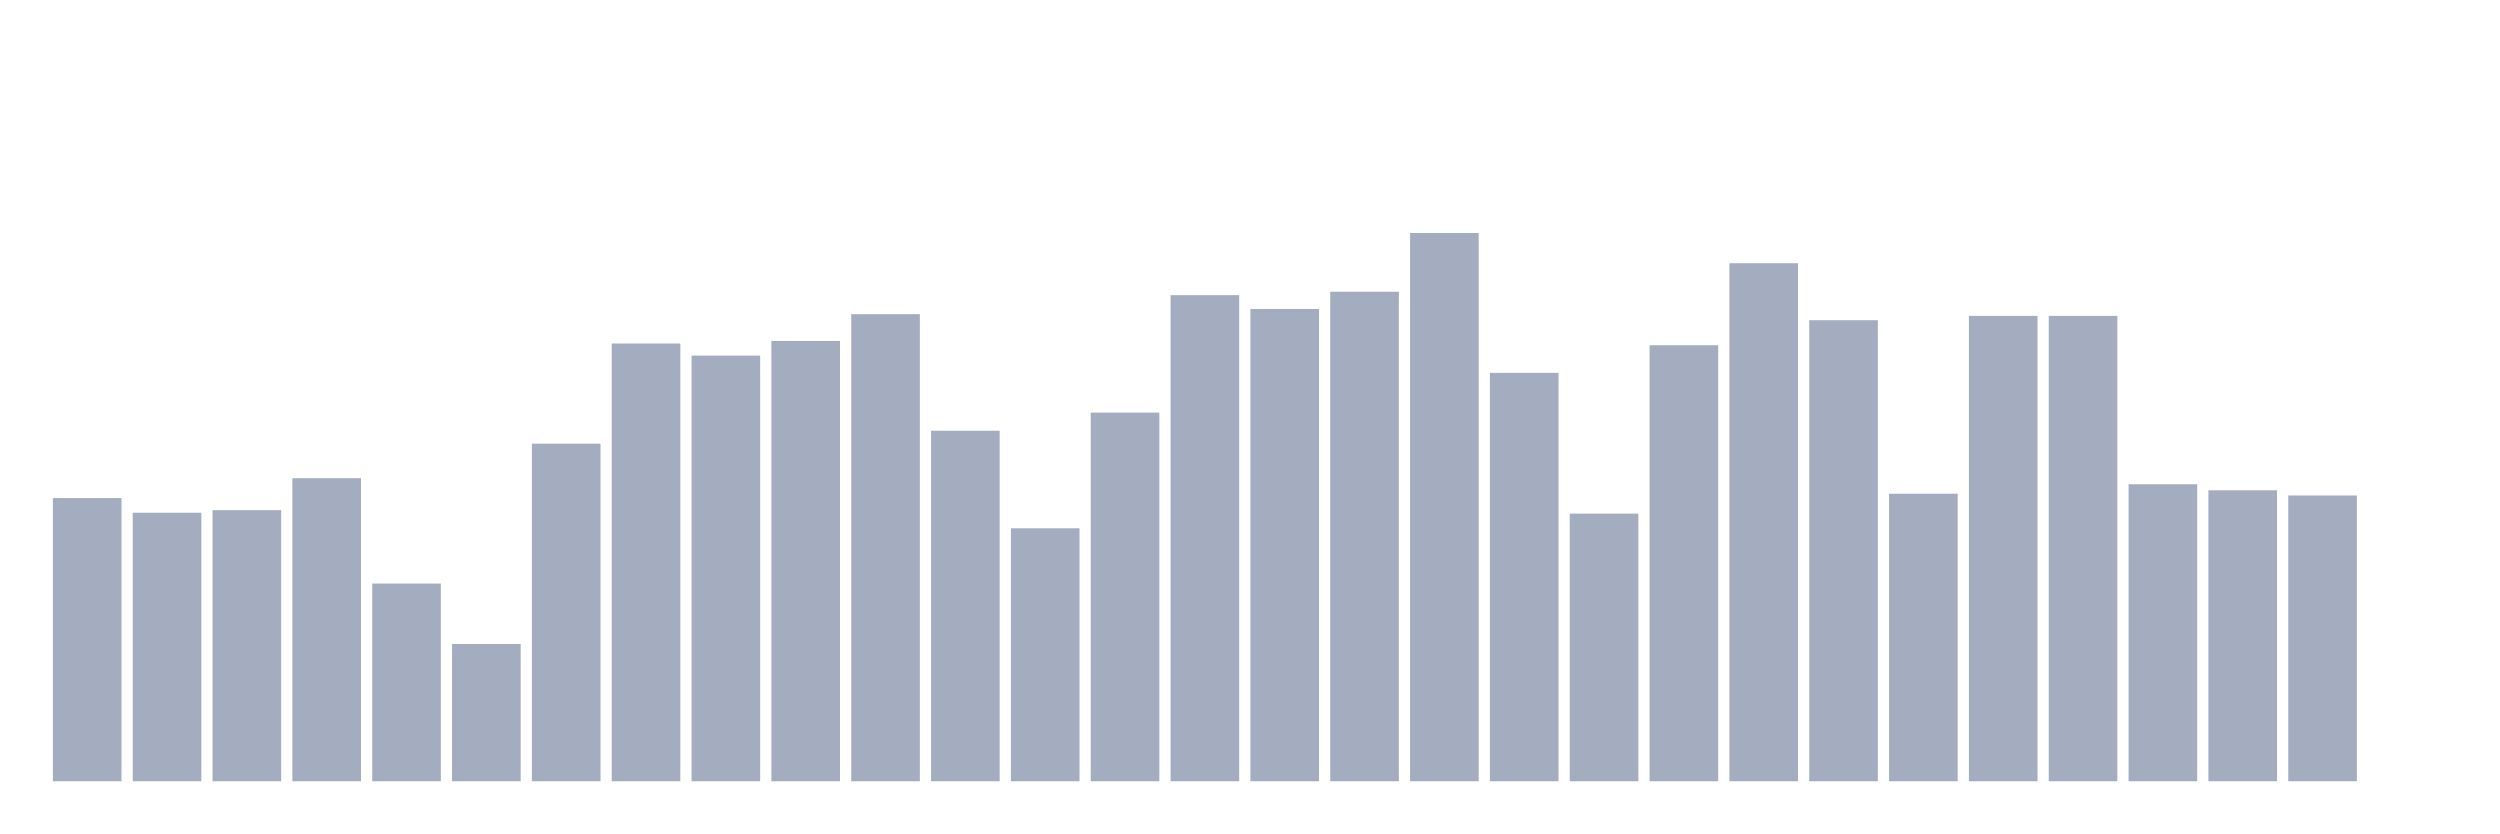
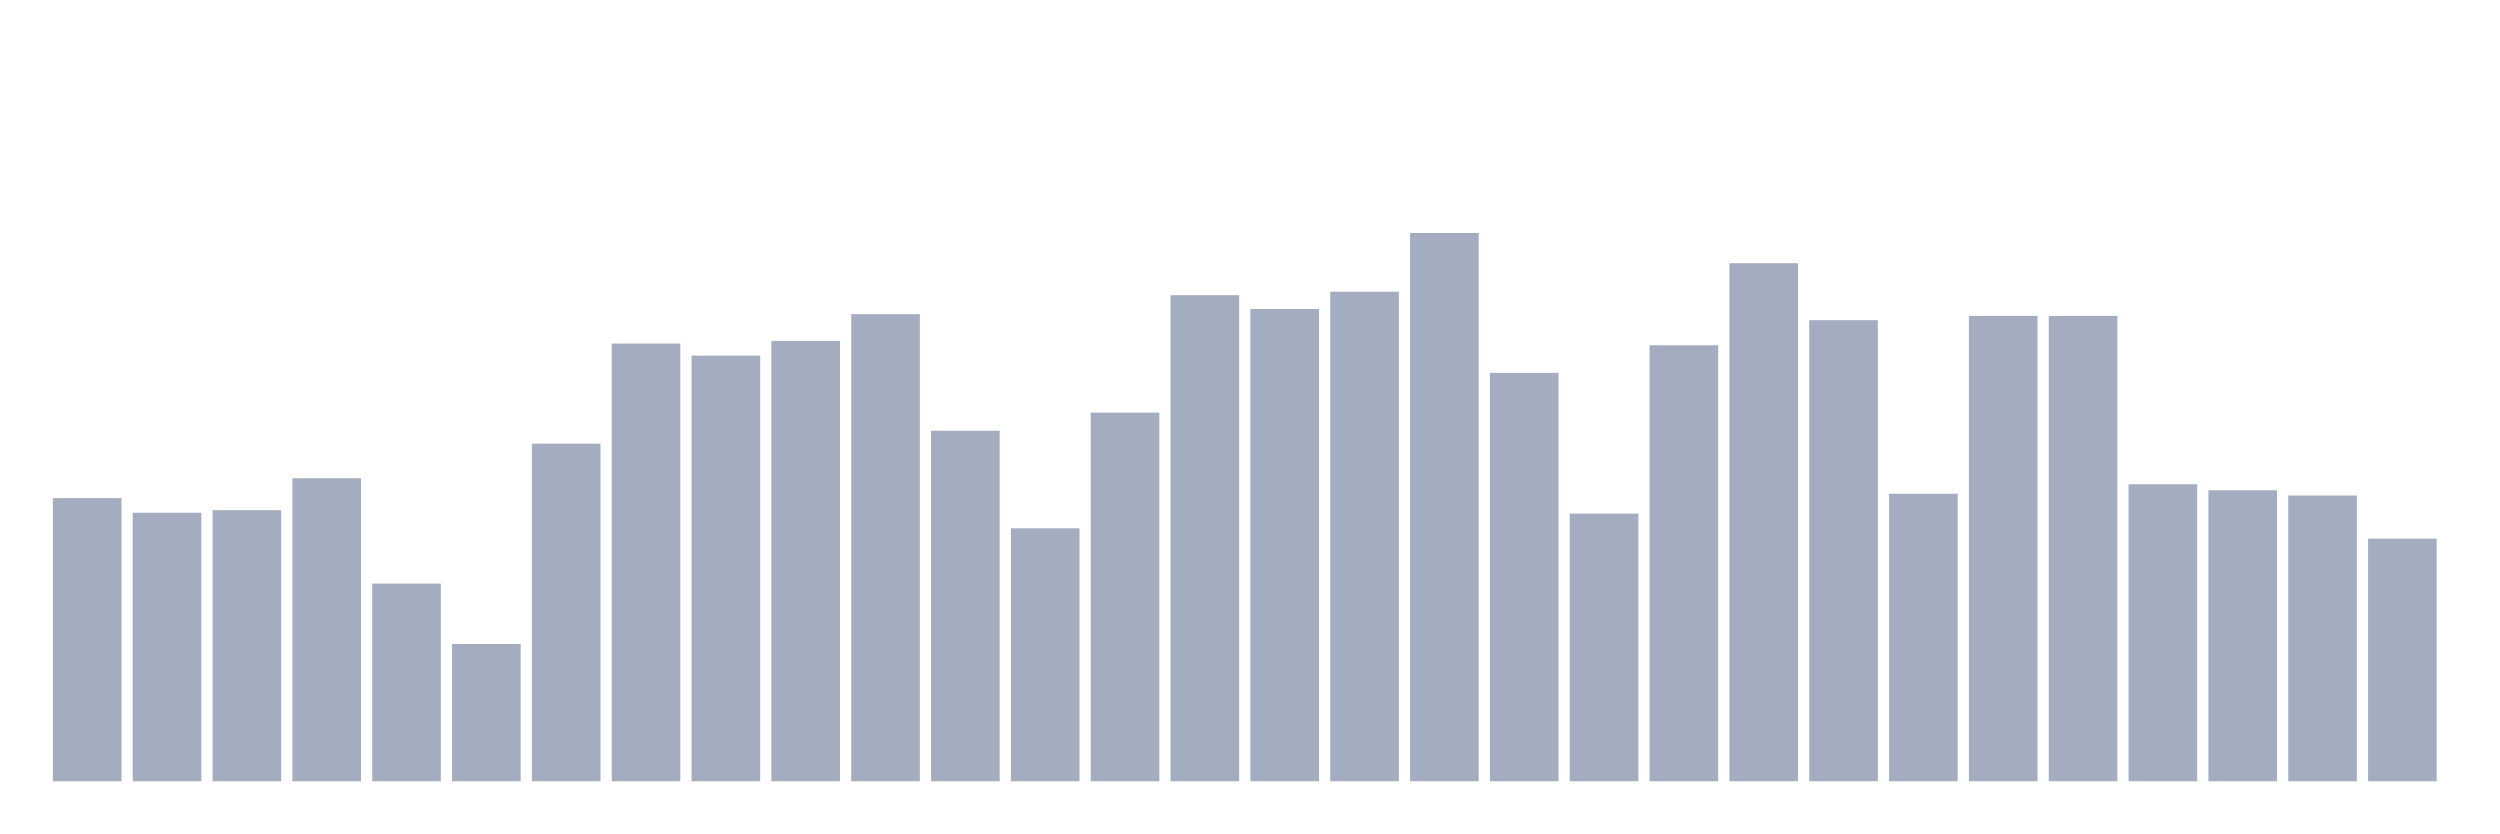
<svg xmlns="http://www.w3.org/2000/svg" viewBox="0 0 480 160">
  <g transform="translate(10,10)">
    <rect class="bar" x="0.153" width="13.175" y="85.628" height="54.372" fill="rgb(164,173,192)" />
    <rect class="bar" x="15.482" width="13.175" y="88.446" height="51.554" fill="rgb(164,173,192)" />
    <rect class="bar" x="30.81" width="13.175" y="87.949" height="52.051" fill="rgb(164,173,192)" />
    <rect class="bar" x="46.138" width="13.175" y="81.815" height="58.185" fill="rgb(164,173,192)" />
    <rect class="bar" x="61.466" width="13.175" y="102.039" height="37.961" fill="rgb(164,173,192)" />
    <rect class="bar" x="76.794" width="13.175" y="113.643" height="26.357" fill="rgb(164,173,192)" />
    <rect class="bar" x="92.123" width="13.175" y="75.184" height="64.816" fill="rgb(164,173,192)" />
    <rect class="bar" x="107.451" width="13.175" y="55.955" height="84.045" fill="rgb(164,173,192)" />
    <rect class="bar" x="122.779" width="13.175" y="58.276" height="81.724" fill="rgb(164,173,192)" />
    <rect class="bar" x="138.107" width="13.175" y="55.458" height="84.542" fill="rgb(164,173,192)" />
    <rect class="bar" x="153.436" width="13.175" y="50.319" height="89.681" fill="rgb(164,173,192)" />
    <rect class="bar" x="168.764" width="13.175" y="72.698" height="67.302" fill="rgb(164,173,192)" />
    <rect class="bar" x="184.092" width="13.175" y="91.43" height="48.57" fill="rgb(164,173,192)" />
    <rect class="bar" x="199.42" width="13.175" y="69.217" height="70.783" fill="rgb(164,173,192)" />
    <rect class="bar" x="214.748" width="13.175" y="46.672" height="93.328" fill="rgb(164,173,192)" />
    <rect class="bar" x="230.077" width="13.175" y="49.324" height="90.676" fill="rgb(164,173,192)" />
    <rect class="bar" x="245.405" width="13.175" y="46.009" height="93.991" fill="rgb(164,173,192)" />
    <rect class="bar" x="260.733" width="13.175" y="34.737" height="105.263" fill="rgb(164,173,192)" />
    <rect class="bar" x="276.061" width="13.175" y="61.591" height="78.409" fill="rgb(164,173,192)" />
    <rect class="bar" x="291.39" width="13.175" y="88.612" height="51.388" fill="rgb(164,173,192)" />
    <rect class="bar" x="306.718" width="13.175" y="56.287" height="83.713" fill="rgb(164,173,192)" />
    <rect class="bar" x="322.046" width="13.175" y="40.539" height="99.461" fill="rgb(164,173,192)" />
    <rect class="bar" x="337.374" width="13.175" y="51.479" height="88.521" fill="rgb(164,173,192)" />
    <rect class="bar" x="352.702" width="13.175" y="84.799" height="55.201" fill="rgb(164,173,192)" />
    <rect class="bar" x="368.031" width="13.175" y="50.651" height="89.349" fill="rgb(164,173,192)" />
    <rect class="bar" x="383.359" width="13.175" y="50.651" height="89.349" fill="rgb(164,173,192)" />
    <rect class="bar" x="398.687" width="13.175" y="82.976" height="57.024" fill="rgb(164,173,192)" />
    <rect class="bar" x="414.015" width="13.175" y="84.136" height="55.864" fill="rgb(164,173,192)" />
    <rect class="bar" x="429.344" width="13.175" y="85.131" height="54.869" fill="rgb(164,173,192)" />
-     <rect class="bar" x="444.672" width="13.175" y="140" height="0" fill="rgb(164,173,192)" />
+     <rect class="bar" x="444.672" width="13.175" y="93.419" height="46.581" fill="rgb(164,173,192)" />
  </g>
</svg>
